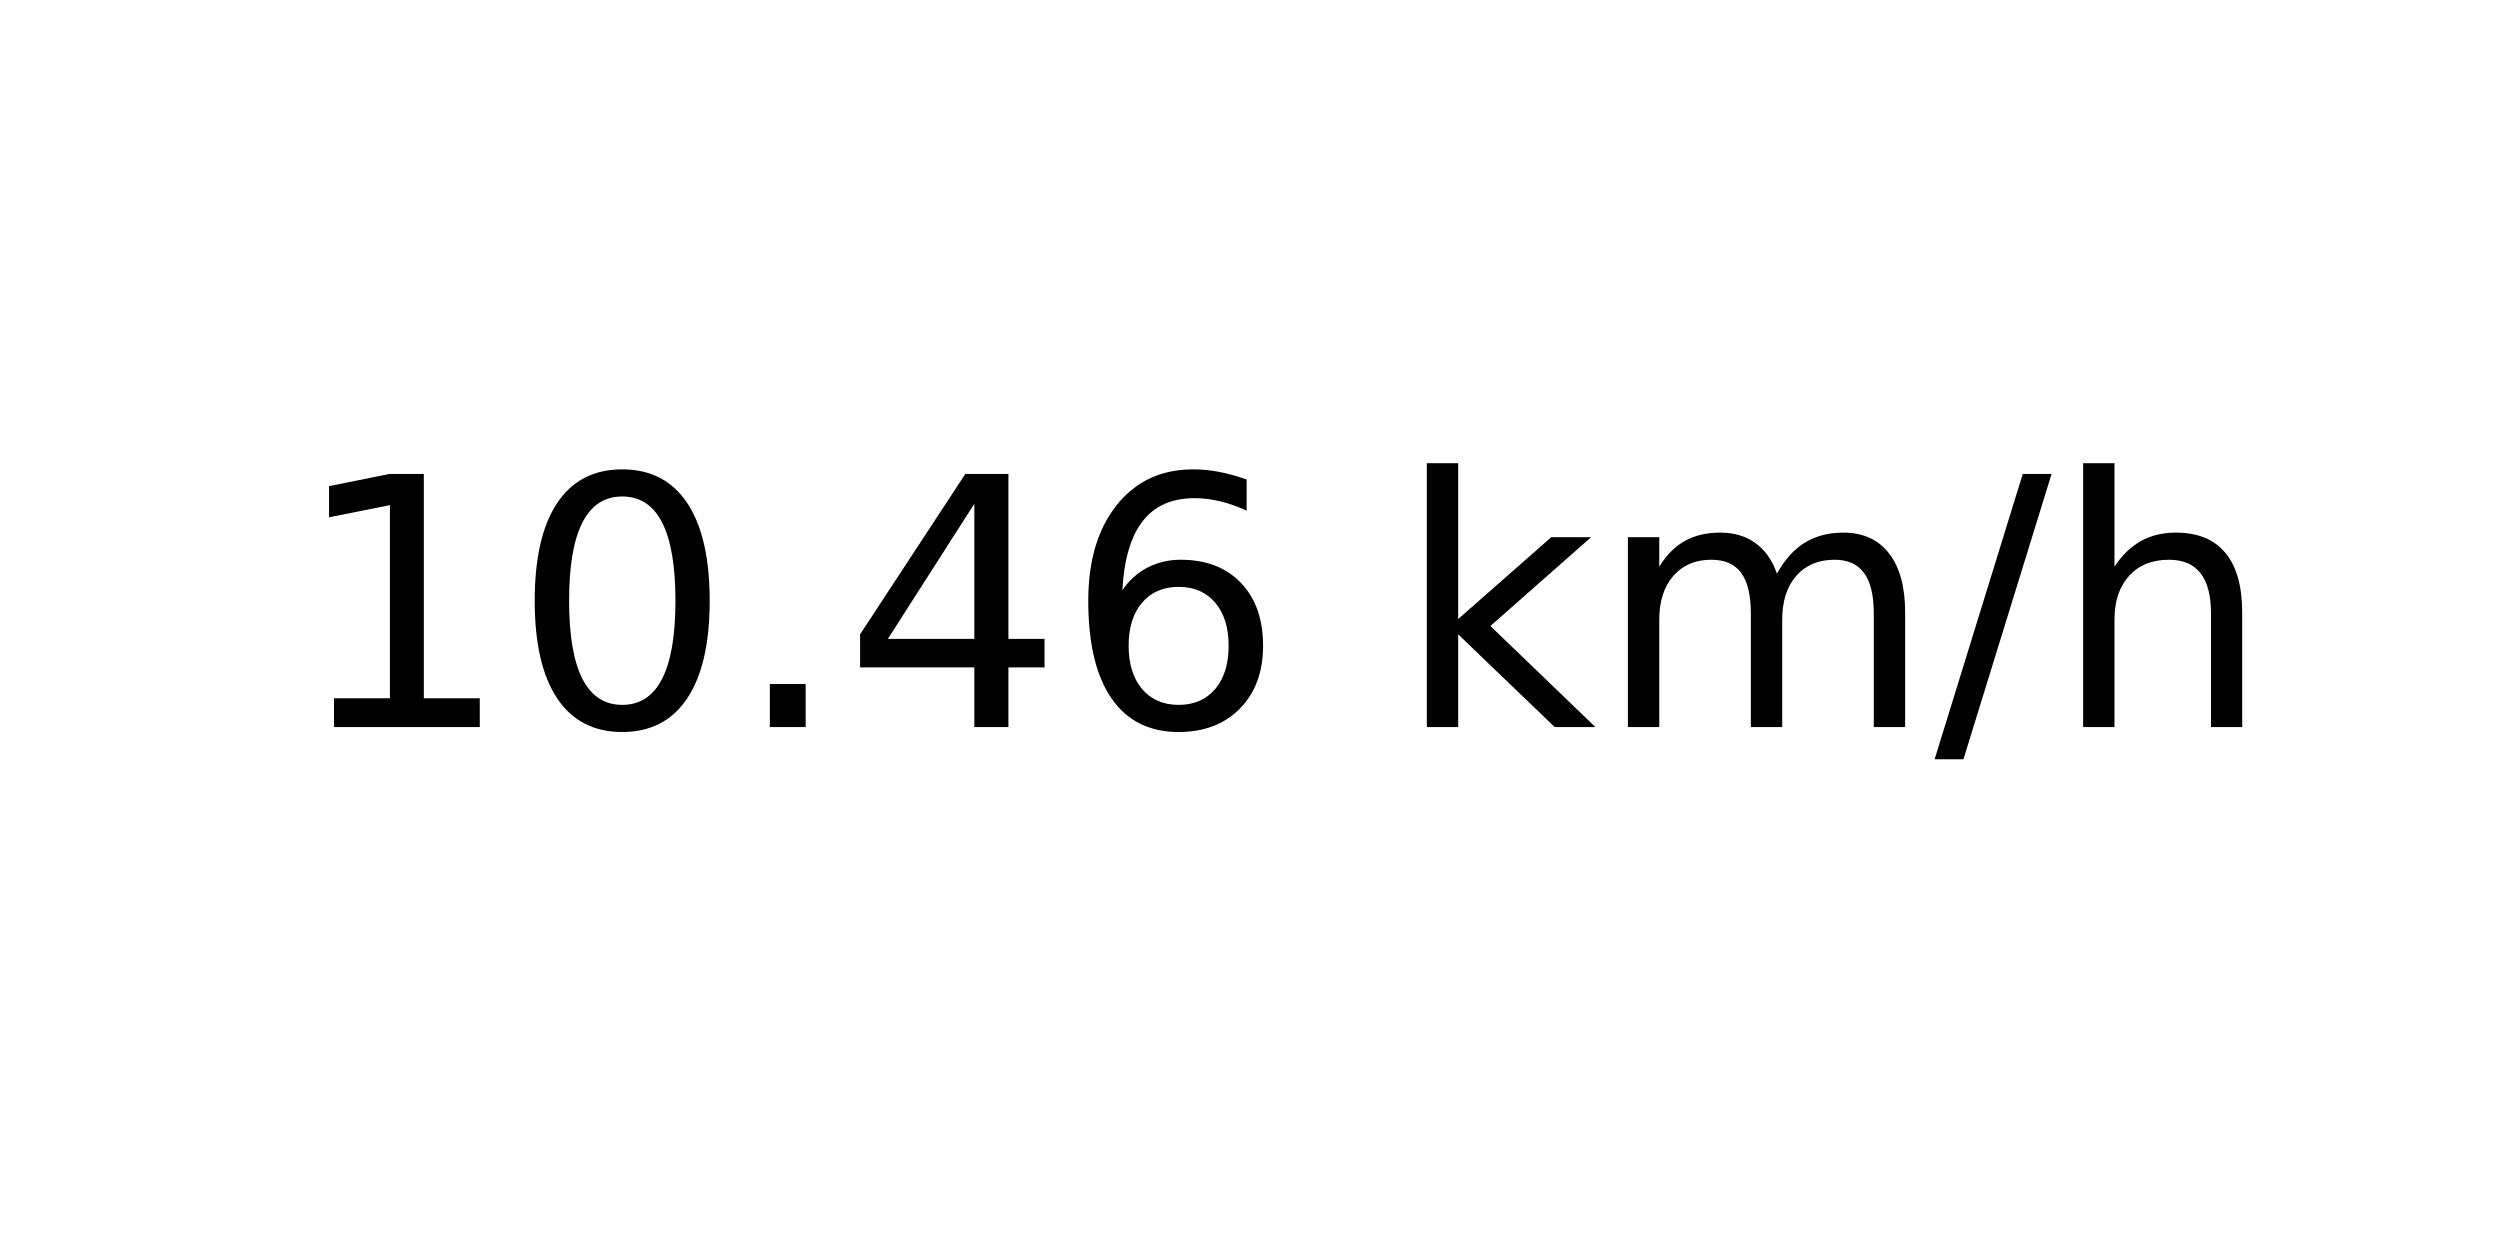
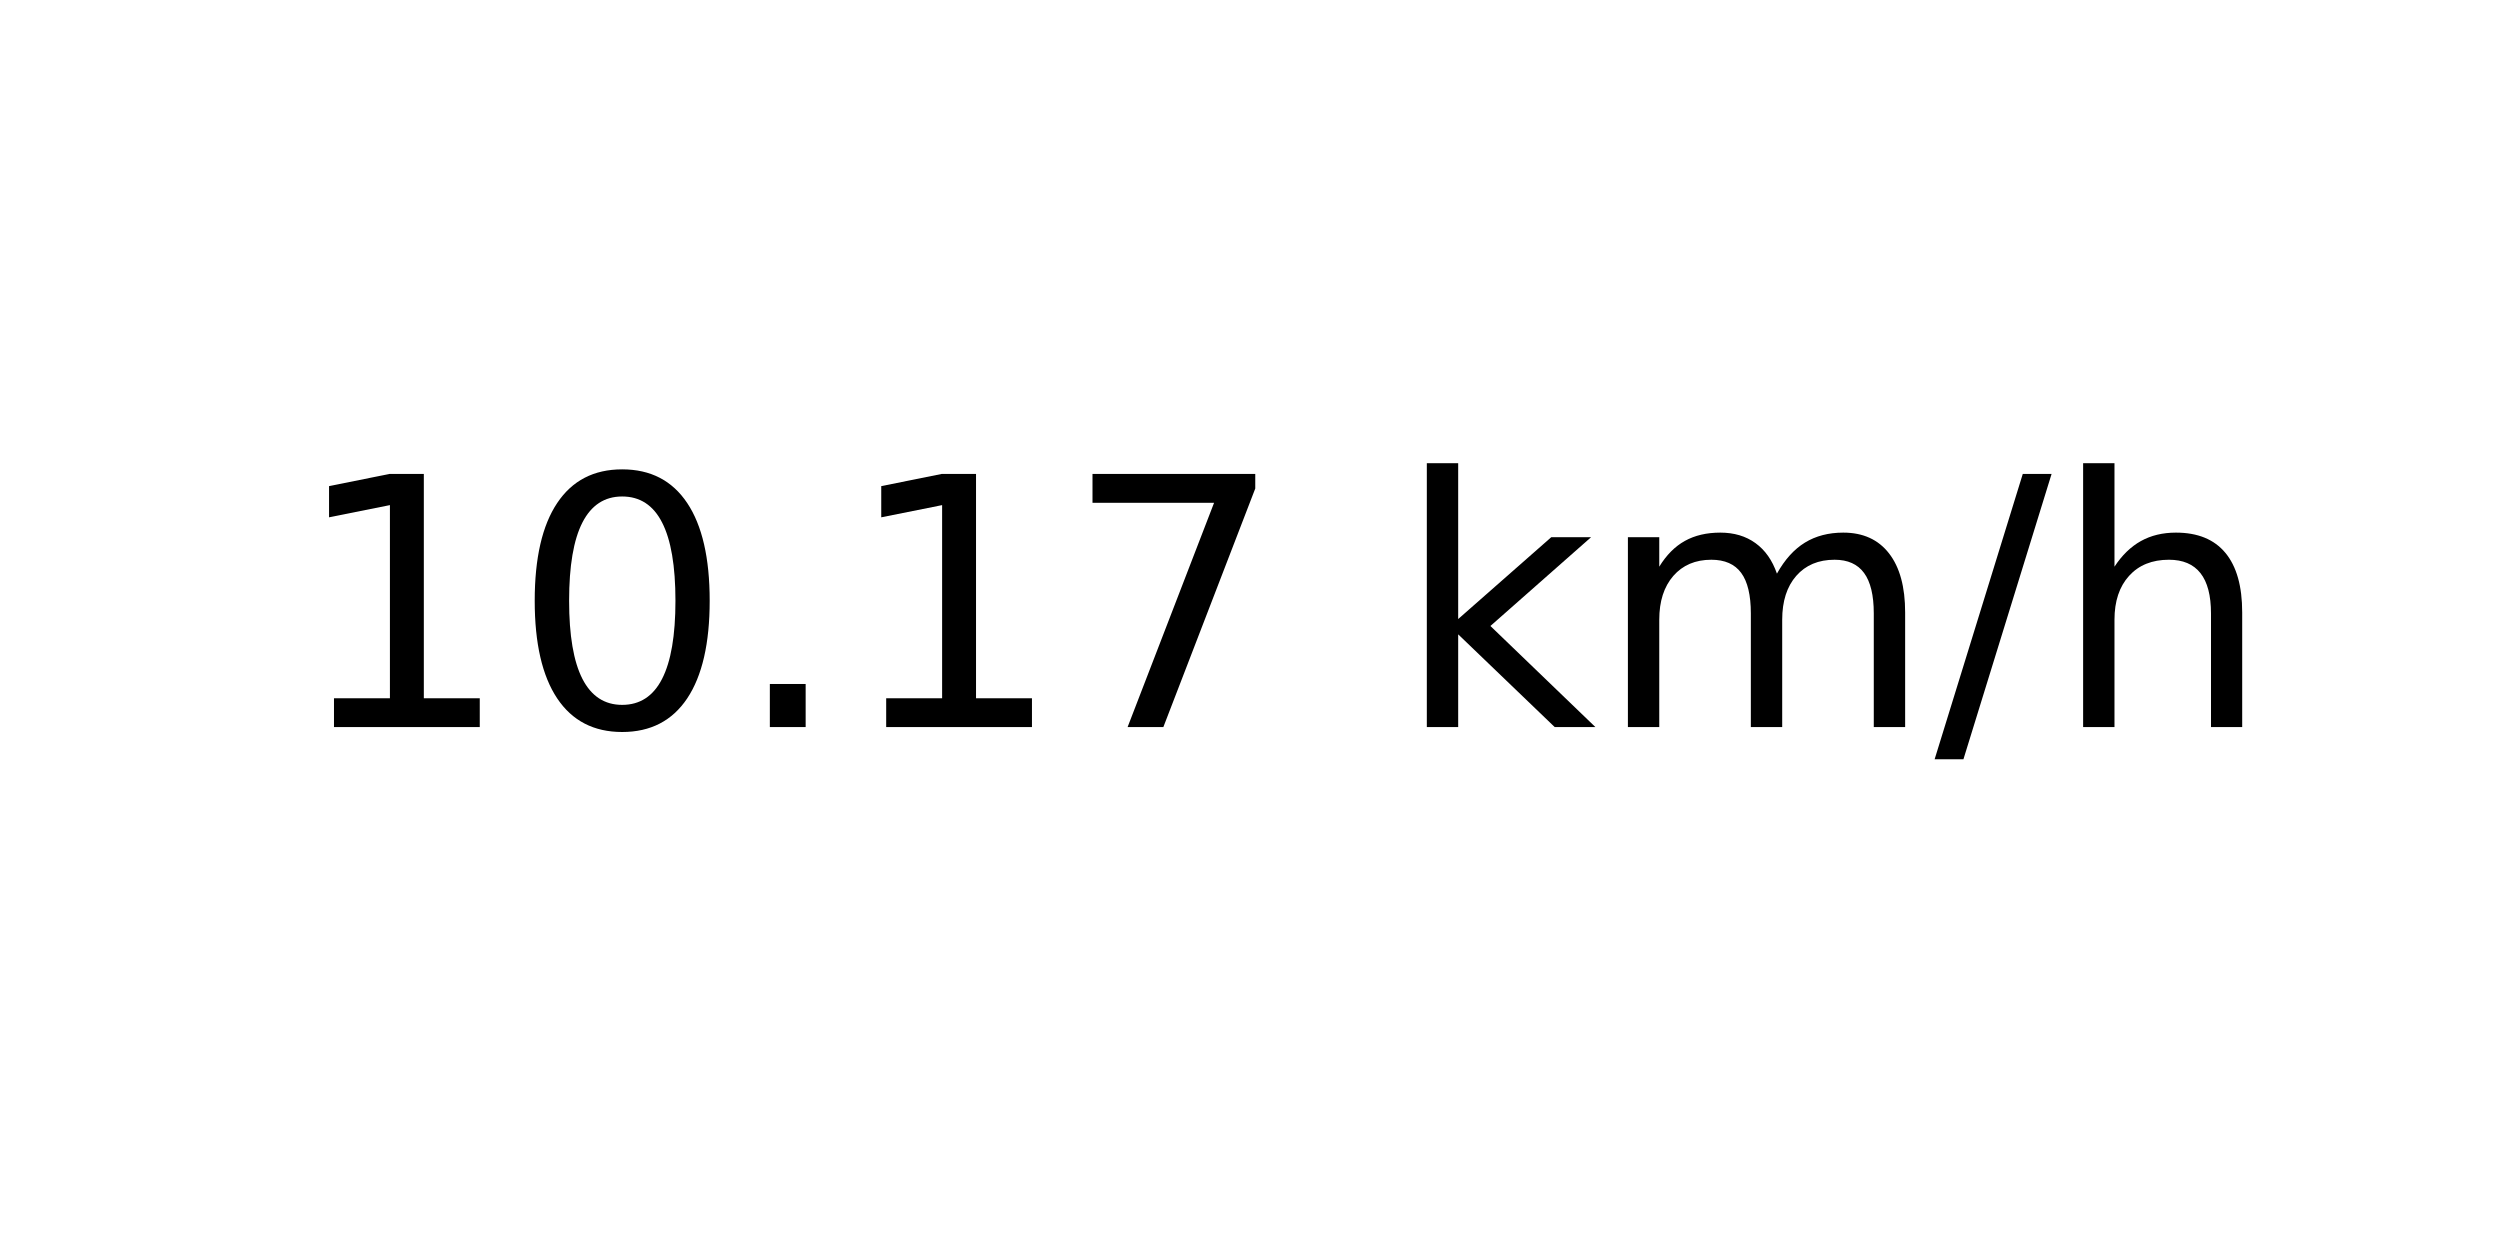
<svg xmlns="http://www.w3.org/2000/svg" xmlns:xlink="http://www.w3.org/1999/xlink" width="72pt" height="36pt" viewBox="0 0 72 36" version="1.1">
  <defs>
    <style type="text/css">*{stroke-linejoin: round; stroke-linecap: butt}</style>
  </defs>
  <g id="figure_1">
    <g id="axes_1">
      <g id="text_1">
        <g transform="translate(8.378125 20.93937) scale(0.1 -0.1)">
          <defs>
            <path id="DejaVuSans-31" d="M 794 531  L 1825 531  L 1825 4091  L 703 3866  L 703 4441  L 1819 4666  L 2450 4666  L 2450 531  L 3481 531  L 3481 0  L 794 0  L 794 531  z " transform="scale(0.015625)" />
            <path id="DejaVuSans-30" d="M 2034 4250  Q 1547 4250 1301 3770  Q 1056 3291 1056 2328  Q 1056 1369 1301 889  Q 1547 409 2034 409  Q 2525 409 2770 889  Q 3016 1369 3016 2328  Q 3016 3291 2770 3770  Q 2525 4250 2034 4250  z M 2034 4750  Q 2819 4750 3233 4129  Q 3647 3509 3647 2328  Q 3647 1150 3233 529  Q 2819 -91 2034 -91  Q 1250 -91 836 529  Q 422 1150 422 2328  Q 422 3509 836 4129  Q 1250 4750 2034 4750  z " transform="scale(0.015625)" />
            <path id="DejaVuSans-2e" d="M 684 794  L 1344 794  L 1344 0  L 684 0  L 684 794  z " transform="scale(0.015625)" />
-             <path id="DejaVuSans-34" d="M 2419 4116  L 825 1625  L 2419 1625  L 2419 4116  z M 2253 4666  L 3047 4666  L 3047 1625  L 3713 1625  L 3713 1100  L 3047 1100  L 3047 0  L 2419 0  L 2419 1100  L 313 1100  L 313 1709  L 2253 4666  z " transform="scale(0.015625)" />
-             <path id="DejaVuSans-36" d="M 2113 2584  Q 1688 2584 1439 2293  Q 1191 2003 1191 1497  Q 1191 994 1439 701  Q 1688 409 2113 409  Q 2538 409 2786 701  Q 3034 994 3034 1497  Q 3034 2003 2786 2293  Q 2538 2584 2113 2584  z M 3366 4563  L 3366 3988  Q 3128 4100 2886 4159  Q 2644 4219 2406 4219  Q 1781 4219 1451 3797  Q 1122 3375 1075 2522  Q 1259 2794 1537 2939  Q 1816 3084 2150 3084  Q 2853 3084 3261 2657  Q 3669 2231 3669 1497  Q 3669 778 3244 343  Q 2819 -91 2113 -91  Q 1303 -91 875 529  Q 447 1150 447 2328  Q 447 3434 972 4092  Q 1497 4750 2381 4750  Q 2619 4750 2861 4703  Q 3103 4656 3366 4563  z " transform="scale(0.015625)" />
+             <path id="DejaVuSans-37" d="M 525 4666  L 3525 4666  L 3525 4397  L 1831 0  L 1172 0  L 2766 4134  L 525 4134  L 525 4666  z " transform="scale(0.015625)" />
            <path id="DejaVuSans-20" transform="scale(0.015625)" />
            <path id="DejaVuSans-6b" d="M 581 4863  L 1159 4863  L 1159 1991  L 2875 3500  L 3609 3500  L 1753 1863  L 3688 0  L 2938 0  L 1159 1709  L 1159 0  L 581 0  L 581 4863  z " transform="scale(0.015625)" />
            <path id="DejaVuSans-6d" d="M 3328 2828  Q 3544 3216 3844 3400  Q 4144 3584 4550 3584  Q 5097 3584 5394 3201  Q 5691 2819 5691 2113  L 5691 0  L 5113 0  L 5113 2094  Q 5113 2597 4934 2840  Q 4756 3084 4391 3084  Q 3944 3084 3684 2787  Q 3425 2491 3425 1978  L 3425 0  L 2847 0  L 2847 2094  Q 2847 2600 2669 2842  Q 2491 3084 2119 3084  Q 1678 3084 1418 2786  Q 1159 2488 1159 1978  L 1159 0  L 581 0  L 581 3500  L 1159 3500  L 1159 2956  Q 1356 3278 1631 3431  Q 1906 3584 2284 3584  Q 2666 3584 2933 3390  Q 3200 3197 3328 2828  z " transform="scale(0.015625)" />
            <path id="DejaVuSans-2f" d="M 1625 4666  L 2156 4666  L 531 -594  L 0 -594  L 1625 4666  z " transform="scale(0.015625)" />
            <path id="DejaVuSans-68" d="M 3513 2113  L 3513 0  L 2938 0  L 2938 2094  Q 2938 2591 2744 2837  Q 2550 3084 2163 3084  Q 1697 3084 1428 2787  Q 1159 2491 1159 1978  L 1159 0  L 581 0  L 581 4863  L 1159 4863  L 1159 2956  Q 1366 3272 1645 3428  Q 1925 3584 2291 3584  Q 2894 3584 3203 3211  Q 3513 2838 3513 2113  z " transform="scale(0.015625)" />
          </defs>
          <use xlink:href="#DejaVuSans-31" />
          <use xlink:href="#DejaVuSans-30" x="63.623" />
          <use xlink:href="#DejaVuSans-2e" x="127.246" />
-           <use xlink:href="#DejaVuSans-34" x="159.033" />
-           <use xlink:href="#DejaVuSans-36" x="222.656" />
+           <use xlink:href="#DejaVuSans-31" x="159.033" />
+           <use xlink:href="#DejaVuSans-37" x="222.656" />
          <use xlink:href="#DejaVuSans-20" x="286.279" />
          <use xlink:href="#DejaVuSans-6b" x="318.066" />
          <use xlink:href="#DejaVuSans-6d" x="375.977" />
          <use xlink:href="#DejaVuSans-2f" x="473.389" />
          <use xlink:href="#DejaVuSans-68" x="507.08" />
        </g>
      </g>
    </g>
  </g>
</svg>
